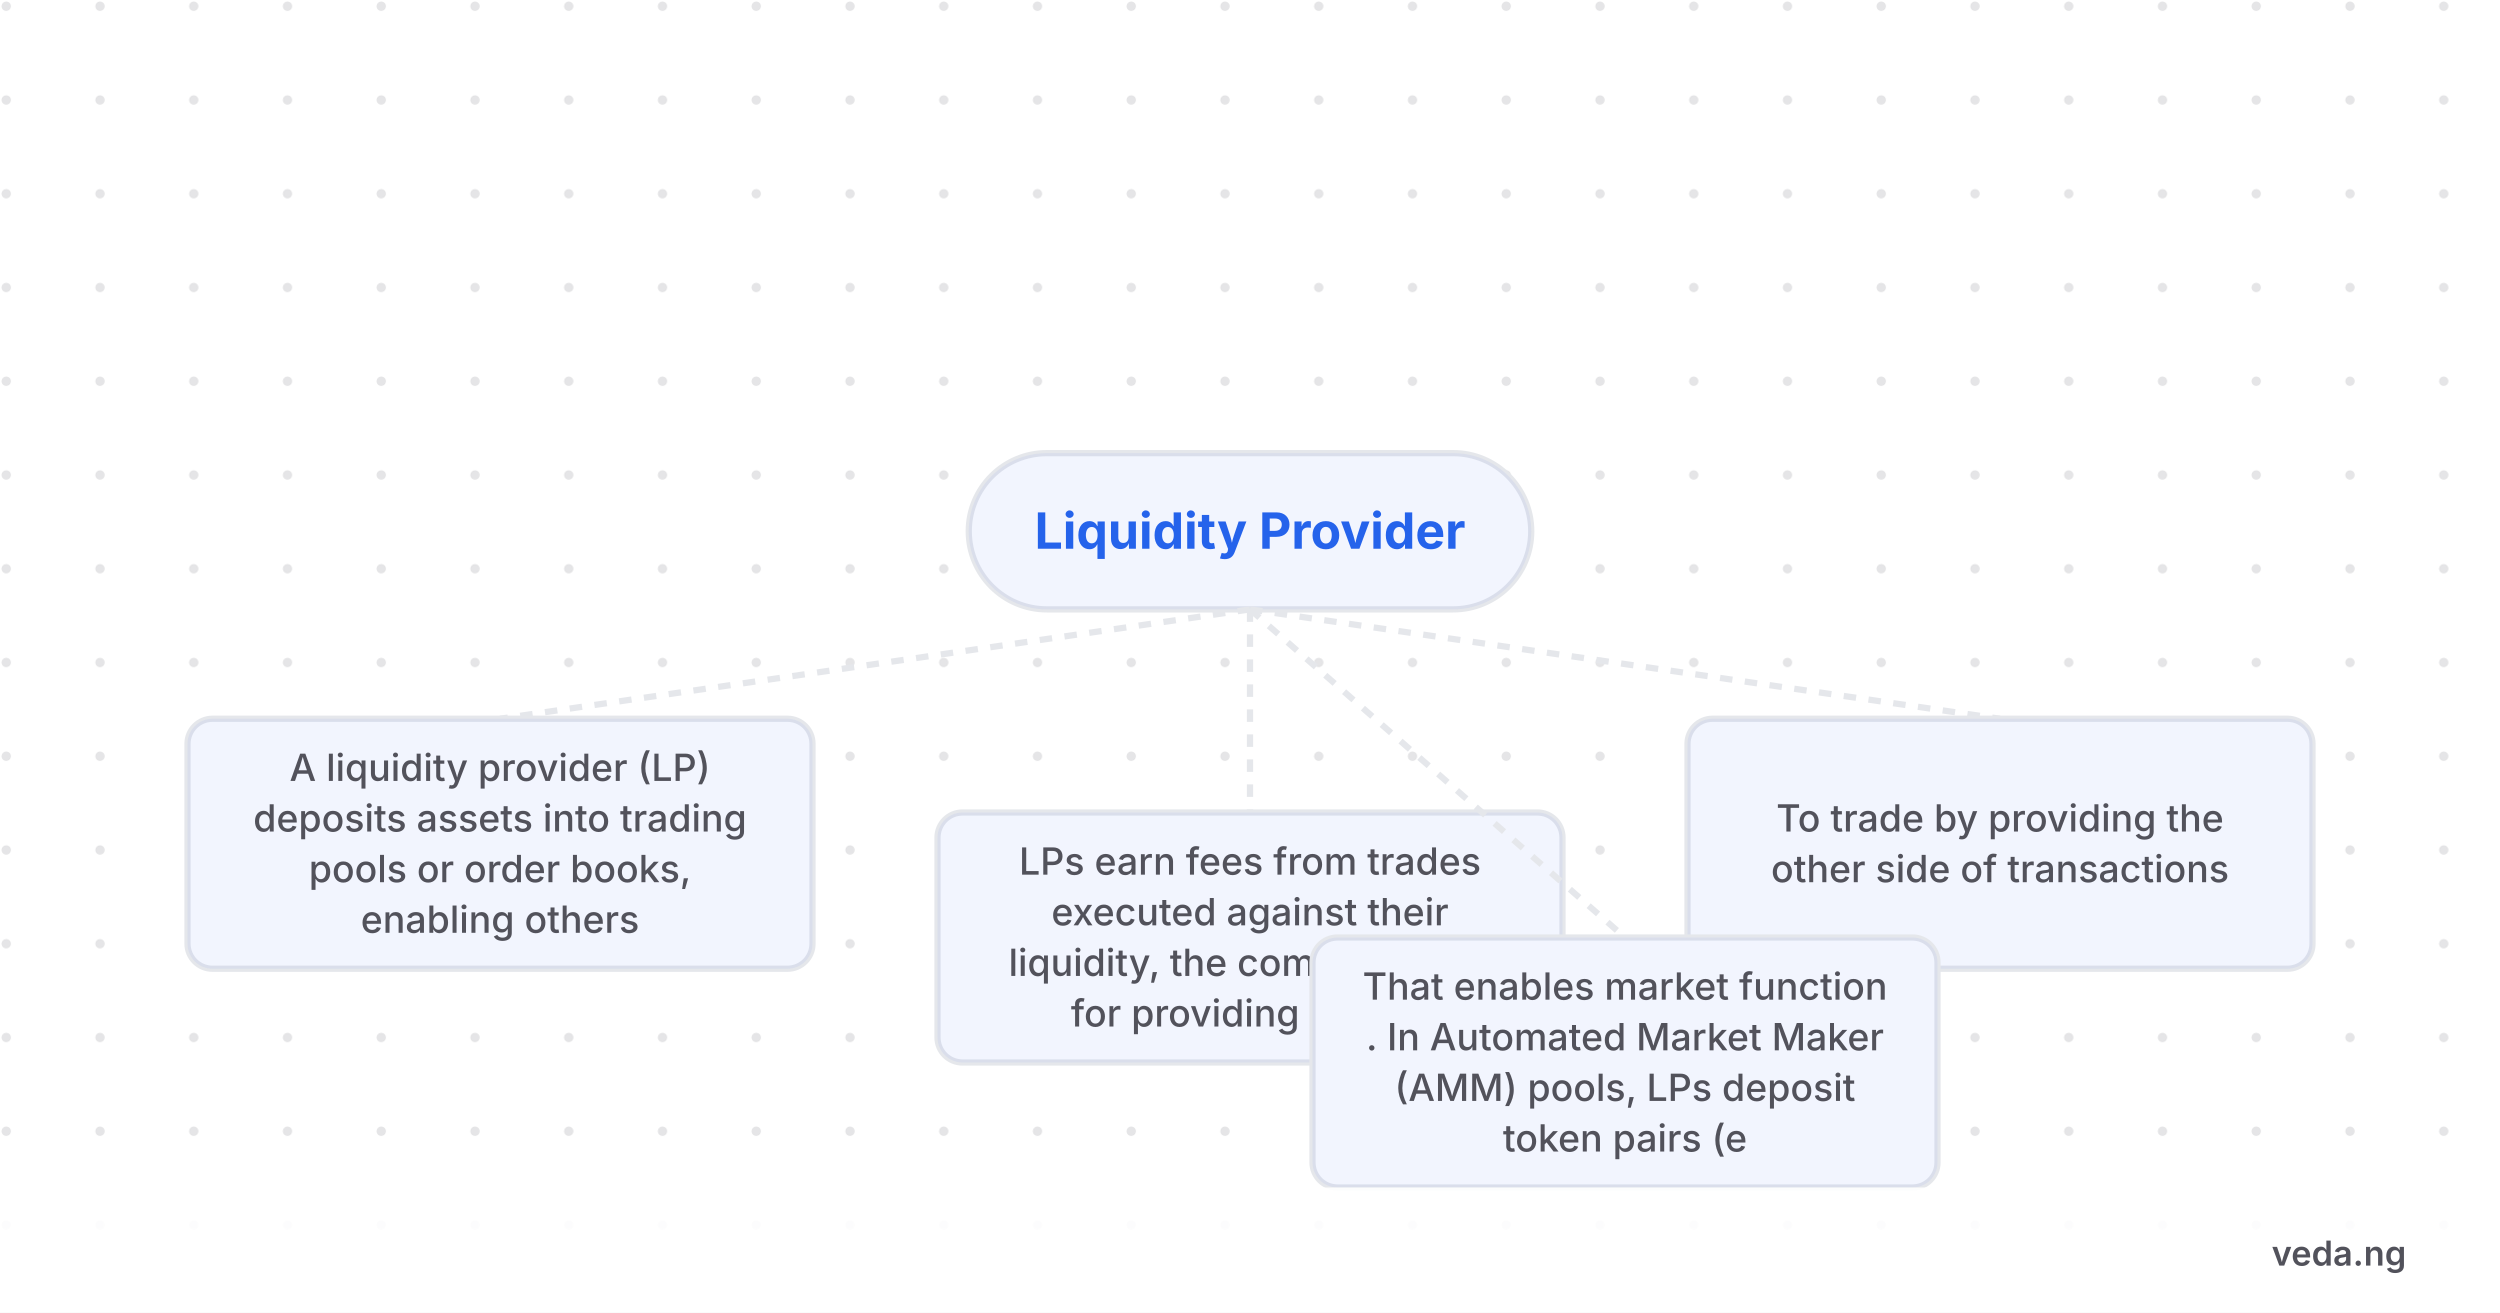
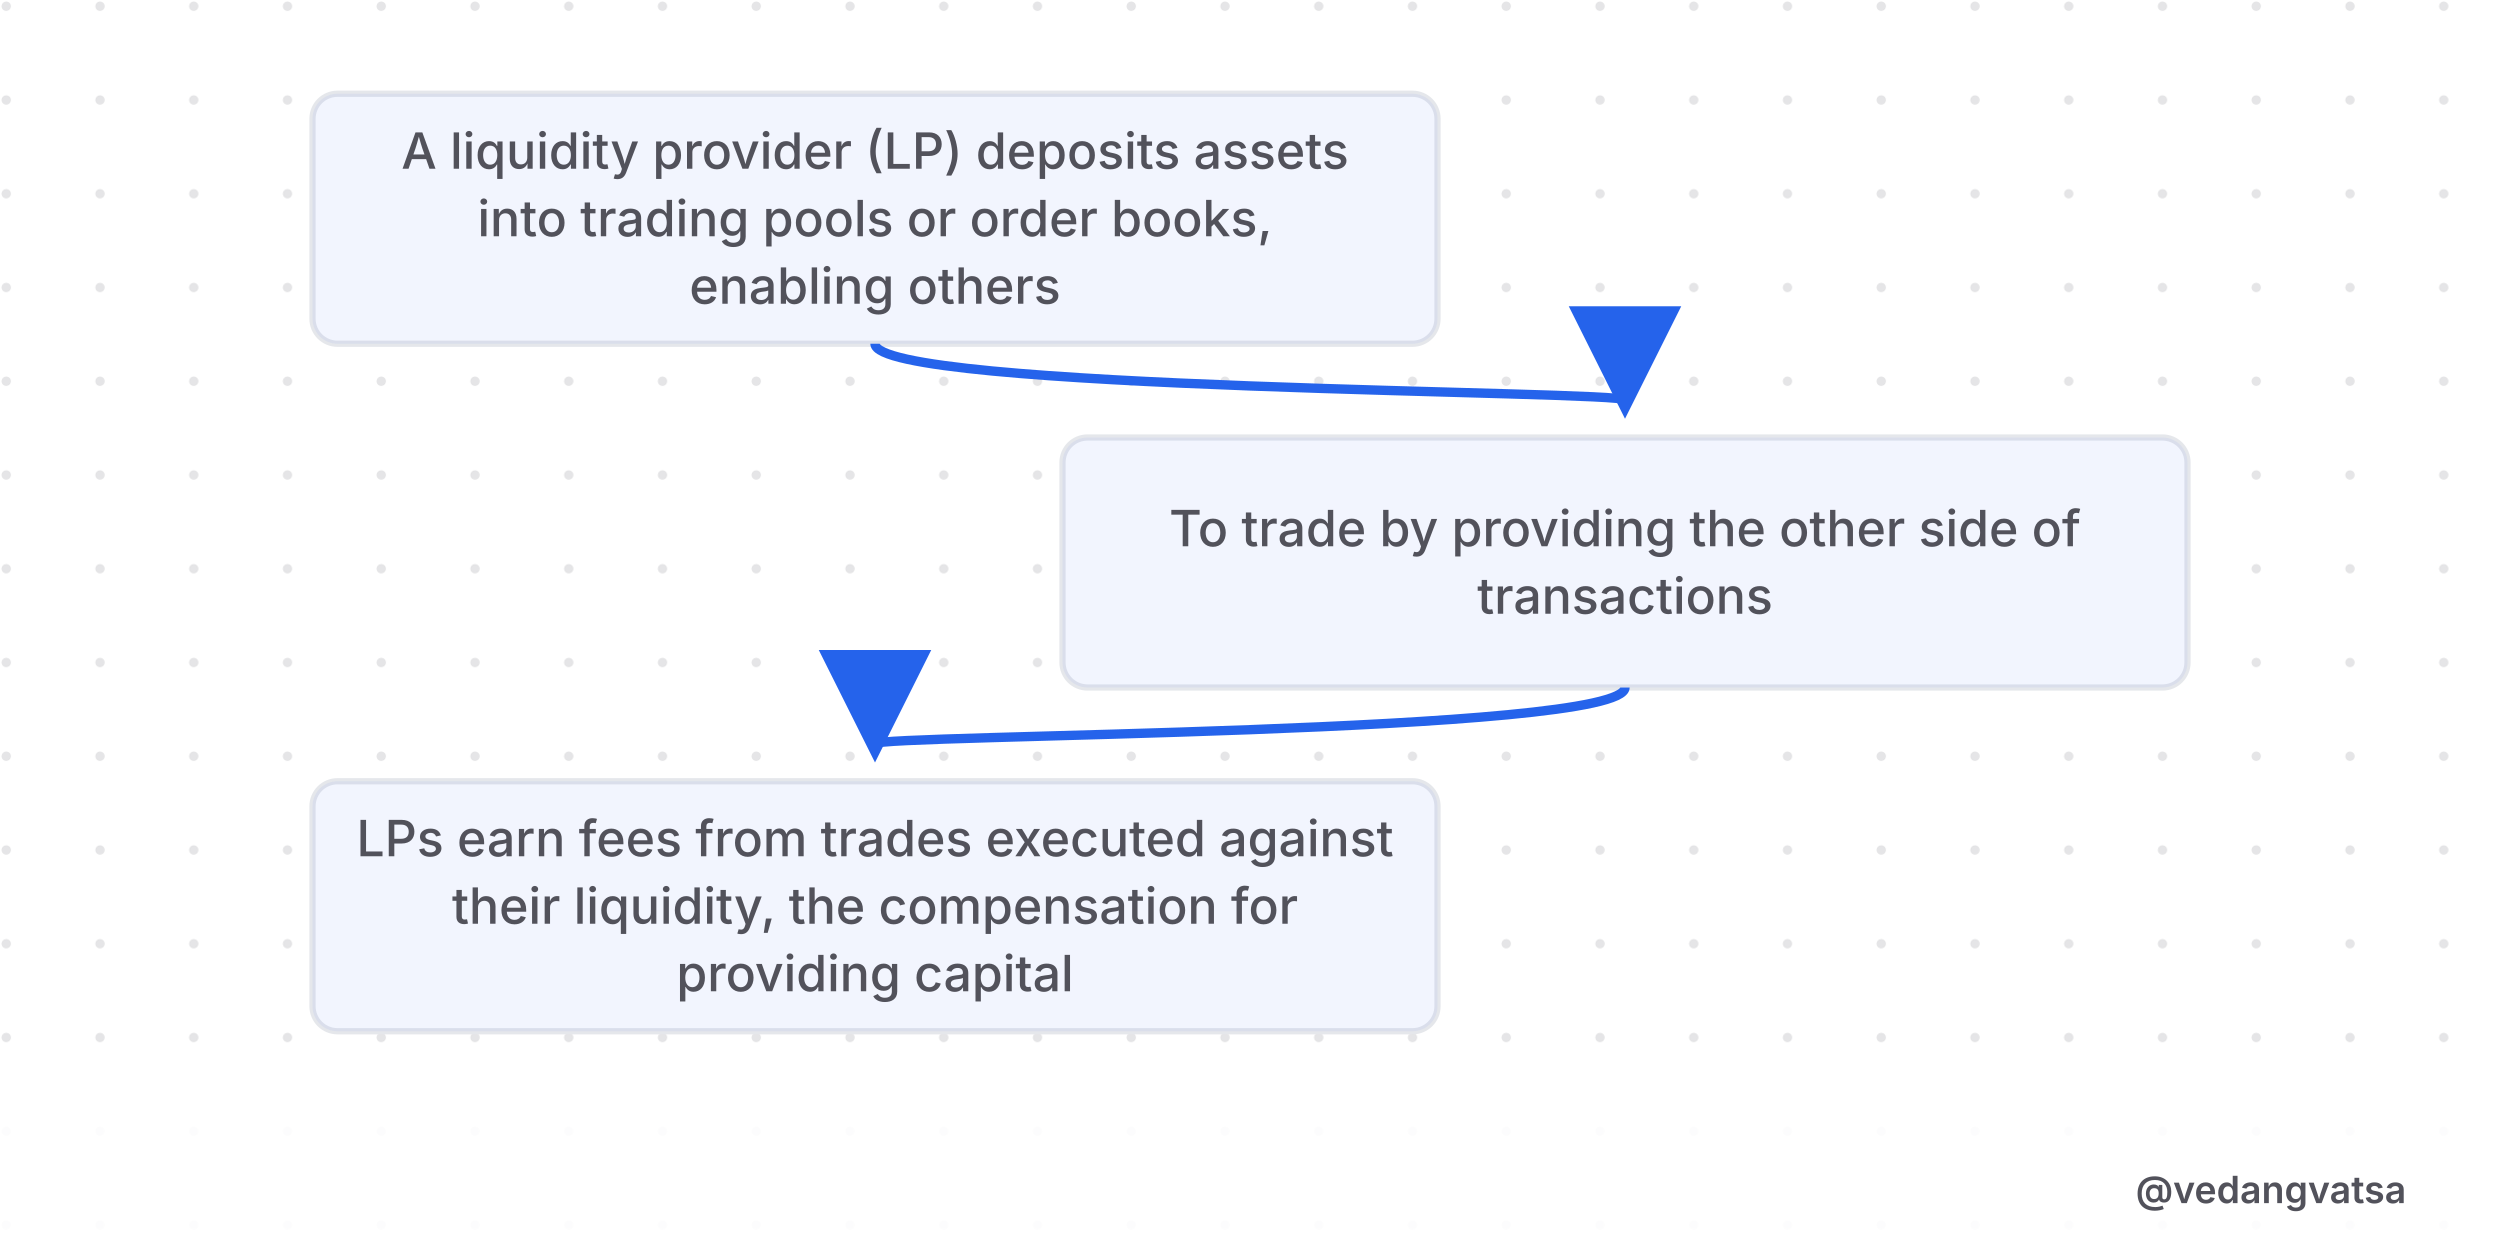
- <svg xmlns="http://www.w3.org/2000/svg" viewBox="0 0 800 420" width="800" height="420" style="background-color:#ffffff">
+ <svg xmlns="http://www.w3.org/2000/svg" viewBox="0 0 800 400" width="800" height="400" style="background-color:#ffffff">
  <defs>
    <pattern id="grid" width="30" height="30" patternUnits="userSpaceOnUse">
      <circle cx="2" cy="2" r="1.5" fill="#52525b" opacity="0.15" />
    </pattern>
-     <marker id="arrow" markerWidth="10" markerHeight="10" refX="8" refY="5" orient="auto">
-       <path d="M 0 0 L 10 5 L 0 10 z" fill="#2563eb" />
+     <marker id="arrow" markerWidth="12" markerHeight="12" refX="10" refY="6" orient="auto">
+       <path d="M 0 0 L 12 6 L 0 12 z" fill="#2563eb" />
    </marker>
  </defs>
-   <rect width="800" height="420" fill="#ffffff" />
-   <rect width="800" height="420" fill="url(#grid)" />
-   <g transform="translate(0, 80)">
-     <rect x="310" y="65" width="180" height="50" rx="25" fill="#ffffff" stroke="#e5e7eb" stroke-width="2" />
-     <rect x="310" y="65" width="180" height="50" rx="25" fill="rgba(37,99,235,0.06)" />
-     <text x="400" y="95.6" font-family="'Inter',sans-serif" font-weight="700" font-size="16" fill="#2563eb" text-anchor="middle">Liquidity Provider</text>
-     <path d="M 400 115 L 160 150" fill="none" stroke="#e5e7eb" stroke-width="2" stroke-dasharray="4 4" />
-     <rect x="60" y="150" width="200" height="80" rx="8" fill="#ffffff" stroke="#e5e7eb" stroke-width="2" />
-     <rect x="60" y="150" width="200" height="80" rx="8" fill="rgba(37,99,235,0.06)" />
-     <text x="160" y="169.9" font-family="'Inter',sans-serif" font-weight="500" font-size="12" fill="#52525b" text-anchor="middle">A liquidity provider (LP)</text>
-     <text x="160" y="186.1" font-family="'Inter',sans-serif" font-weight="500" font-size="12" fill="#52525b" text-anchor="middle">deposits assets into trading</text>
-     <text x="160" y="202.3" font-family="'Inter',sans-serif" font-weight="500" font-size="12" fill="#52525b" text-anchor="middle">pools or order books,</text>
-     <text x="160" y="218.5" font-family="'Inter',sans-serif" font-weight="500" font-size="12" fill="#52525b" text-anchor="middle">enabling others</text>
-     <path d="M 400 115 L 640 150" fill="none" stroke="#e5e7eb" stroke-width="2" stroke-dasharray="4 4" />
-     <rect x="540" y="150" width="200" height="80" rx="8" fill="#ffffff" stroke="#e5e7eb" stroke-width="2" />
-     <rect x="540" y="150" width="200" height="80" rx="8" fill="rgba(37,99,235,0.06)" />
-     <text x="640" y="186.1" font-family="'Inter',sans-serif" font-weight="500" font-size="12" fill="#52525b" text-anchor="middle">To trade by providing the</text>
-     <text x="640" y="202.3" font-family="'Inter',sans-serif" font-weight="500" font-size="12" fill="#52525b" text-anchor="middle">other side of transactions</text>
-     <path d="M 400 115 L 400 180" fill="none" stroke="#e5e7eb" stroke-width="2" stroke-dasharray="4 4" />
-     <rect x="300" y="180" width="200" height="80" rx="8" fill="#ffffff" stroke="#e5e7eb" stroke-width="2" />
-     <rect x="300" y="180" width="200" height="80" rx="8" fill="rgba(37,99,235,0.06)" />
-     <text x="400" y="199.9" font-family="'Inter',sans-serif" font-weight="500" font-size="12" fill="#52525b" text-anchor="middle">LPs earn fees from trades</text>
-     <text x="400" y="216.1" font-family="'Inter',sans-serif" font-weight="500" font-size="12" fill="#52525b" text-anchor="middle">executed against their</text>
-     <text x="400" y="232.3" font-family="'Inter',sans-serif" font-weight="500" font-size="12" fill="#52525b" text-anchor="middle">liquidity, the compensation</text>
-     <text x="400" y="248.5" font-family="'Inter',sans-serif" font-weight="500" font-size="12" fill="#52525b" text-anchor="middle">for providing capital</text>
-     <path d="M 400 115 L 520 220" fill="none" stroke="#e5e7eb" stroke-width="2" stroke-dasharray="4 4" />
-     <rect x="420" y="220" width="200" height="80" rx="8" fill="#ffffff" stroke="#e5e7eb" stroke-width="2" />
-     <rect x="420" y="220" width="200" height="80" rx="8" fill="rgba(37,99,235,0.06)" />
-     <text x="520" y="239.9" font-family="'Inter',sans-serif" font-weight="500" font-size="12" fill="#52525b" text-anchor="middle">That enables market function</text>
-     <text x="520" y="256.1" font-family="'Inter',sans-serif" font-weight="500" font-size="12" fill="#52525b" text-anchor="middle">. In Automated Market Maker</text>
-     <text x="520" y="272.3" font-family="'Inter',sans-serif" font-weight="500" font-size="12" fill="#52525b" text-anchor="middle">(AMM) pools, LPs deposit</text>
-     <text x="520" y="288.5" font-family="'Inter',sans-serif" font-weight="500" font-size="12" fill="#52525b" text-anchor="middle">token pairs (e</text>
+   <rect width="800" height="400" fill="#ffffff" />
+   <rect width="800" height="400" fill="url(#grid)" />
+   <g>
+     <rect x="100" y="30" width="360" height="80" rx="8" fill="#ffffff" stroke="#e5e7eb" stroke-width="2" />
+     <rect x="100" y="30" width="360" height="80" rx="8" fill="rgba(37,99,235,0.06)" />
+     <text x="280" y="54" font-family="'Inter',sans-serif" font-weight="500" font-size="16" fill="#52525b" text-anchor="middle">A liquidity provider (LP) deposits assets</text>
+     <text x="280" y="75.6" font-family="'Inter',sans-serif" font-weight="500" font-size="16" fill="#52525b" text-anchor="middle">into trading pools or order books,</text>
+     <text x="280" y="97.2" font-family="'Inter',sans-serif" font-weight="500" font-size="16" fill="#52525b" text-anchor="middle">enabling others</text>
+     <path d="M 280 110 C 280 125, 520 125, 520 128" fill="none" stroke="#2563eb" stroke-width="3" marker-end="url(#arrow)" />
+     <rect x="340" y="140" width="360" height="80" rx="8" fill="#ffffff" stroke="#e5e7eb" stroke-width="2" />
+     <rect x="340" y="140" width="360" height="80" rx="8" fill="rgba(37,99,235,0.06)" />
+     <text x="520" y="174.8" font-family="'Inter',sans-serif" font-weight="500" font-size="16" fill="#52525b" text-anchor="middle">To trade by providing the other side of</text>
+     <text x="520" y="196.4" font-family="'Inter',sans-serif" font-weight="500" font-size="16" fill="#52525b" text-anchor="middle">transactions</text>
+     <path d="M 520 220 C 520 235, 280 235, 280 238" fill="none" stroke="#2563eb" stroke-width="3" marker-end="url(#arrow)" />
+     <rect x="100" y="250" width="360" height="80" rx="8" fill="#ffffff" stroke="#e5e7eb" stroke-width="2" />
+     <rect x="100" y="250" width="360" height="80" rx="8" fill="rgba(37,99,235,0.06)" />
+     <text x="280" y="274" font-family="'Inter',sans-serif" font-weight="500" font-size="16" fill="#52525b" text-anchor="middle">LPs earn fees from trades executed against</text>
+     <text x="280" y="295.6" font-family="'Inter',sans-serif" font-weight="500" font-size="16" fill="#52525b" text-anchor="middle">their liquidity, the compensation for</text>
+     <text x="280" y="317.2" font-family="'Inter',sans-serif" font-weight="500" font-size="16" fill="#52525b" text-anchor="middle">providing capital</text>
  </g>
-   <rect x="0" y="380" width="800" height="40" fill="#ffffff" opacity="0.9" />
-   <text x="770" y="405" font-family="'Inter',sans-serif" font-weight="600" font-size="11" fill="#52525b" text-anchor="end">veda.ng</text>
+   <rect x="0" y="360" width="800" height="40" fill="#ffffff" opacity="0.9" />
+   <text x="770" y="385" font-family="'Inter',sans-serif" font-weight="600" font-size="12" fill="#52525b" text-anchor="end">@vedangvatsa</text>
</svg>
